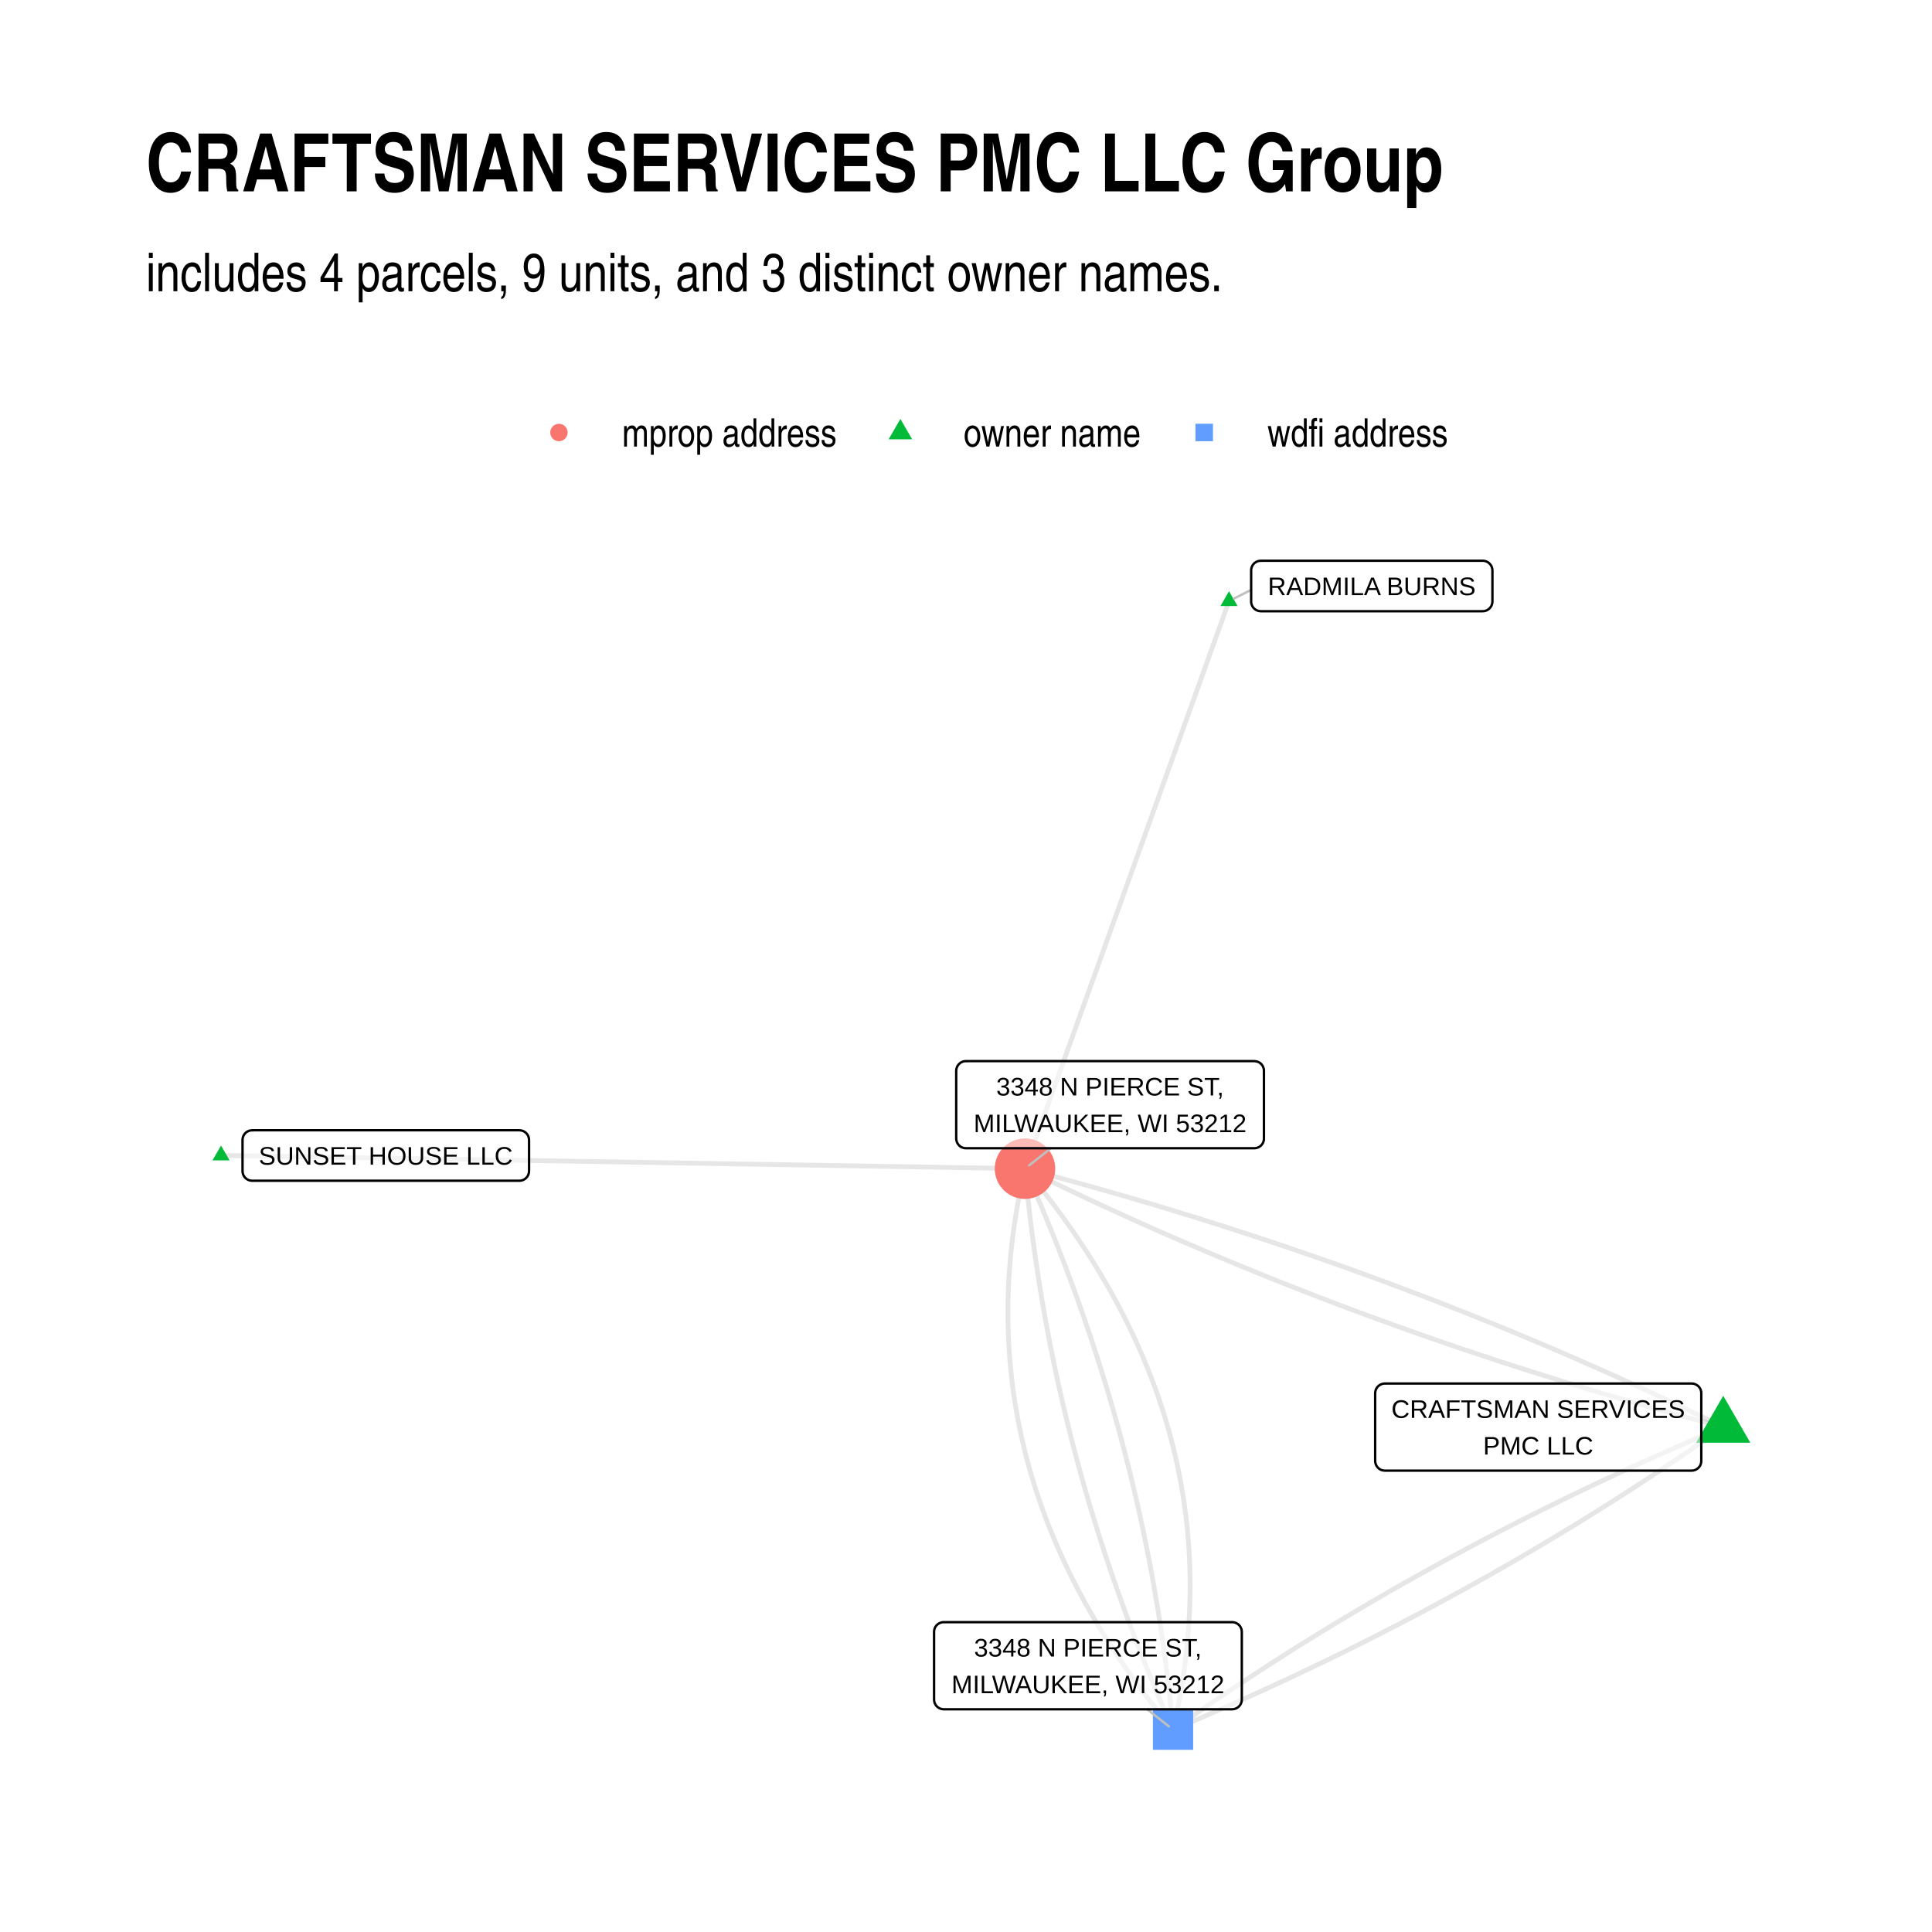
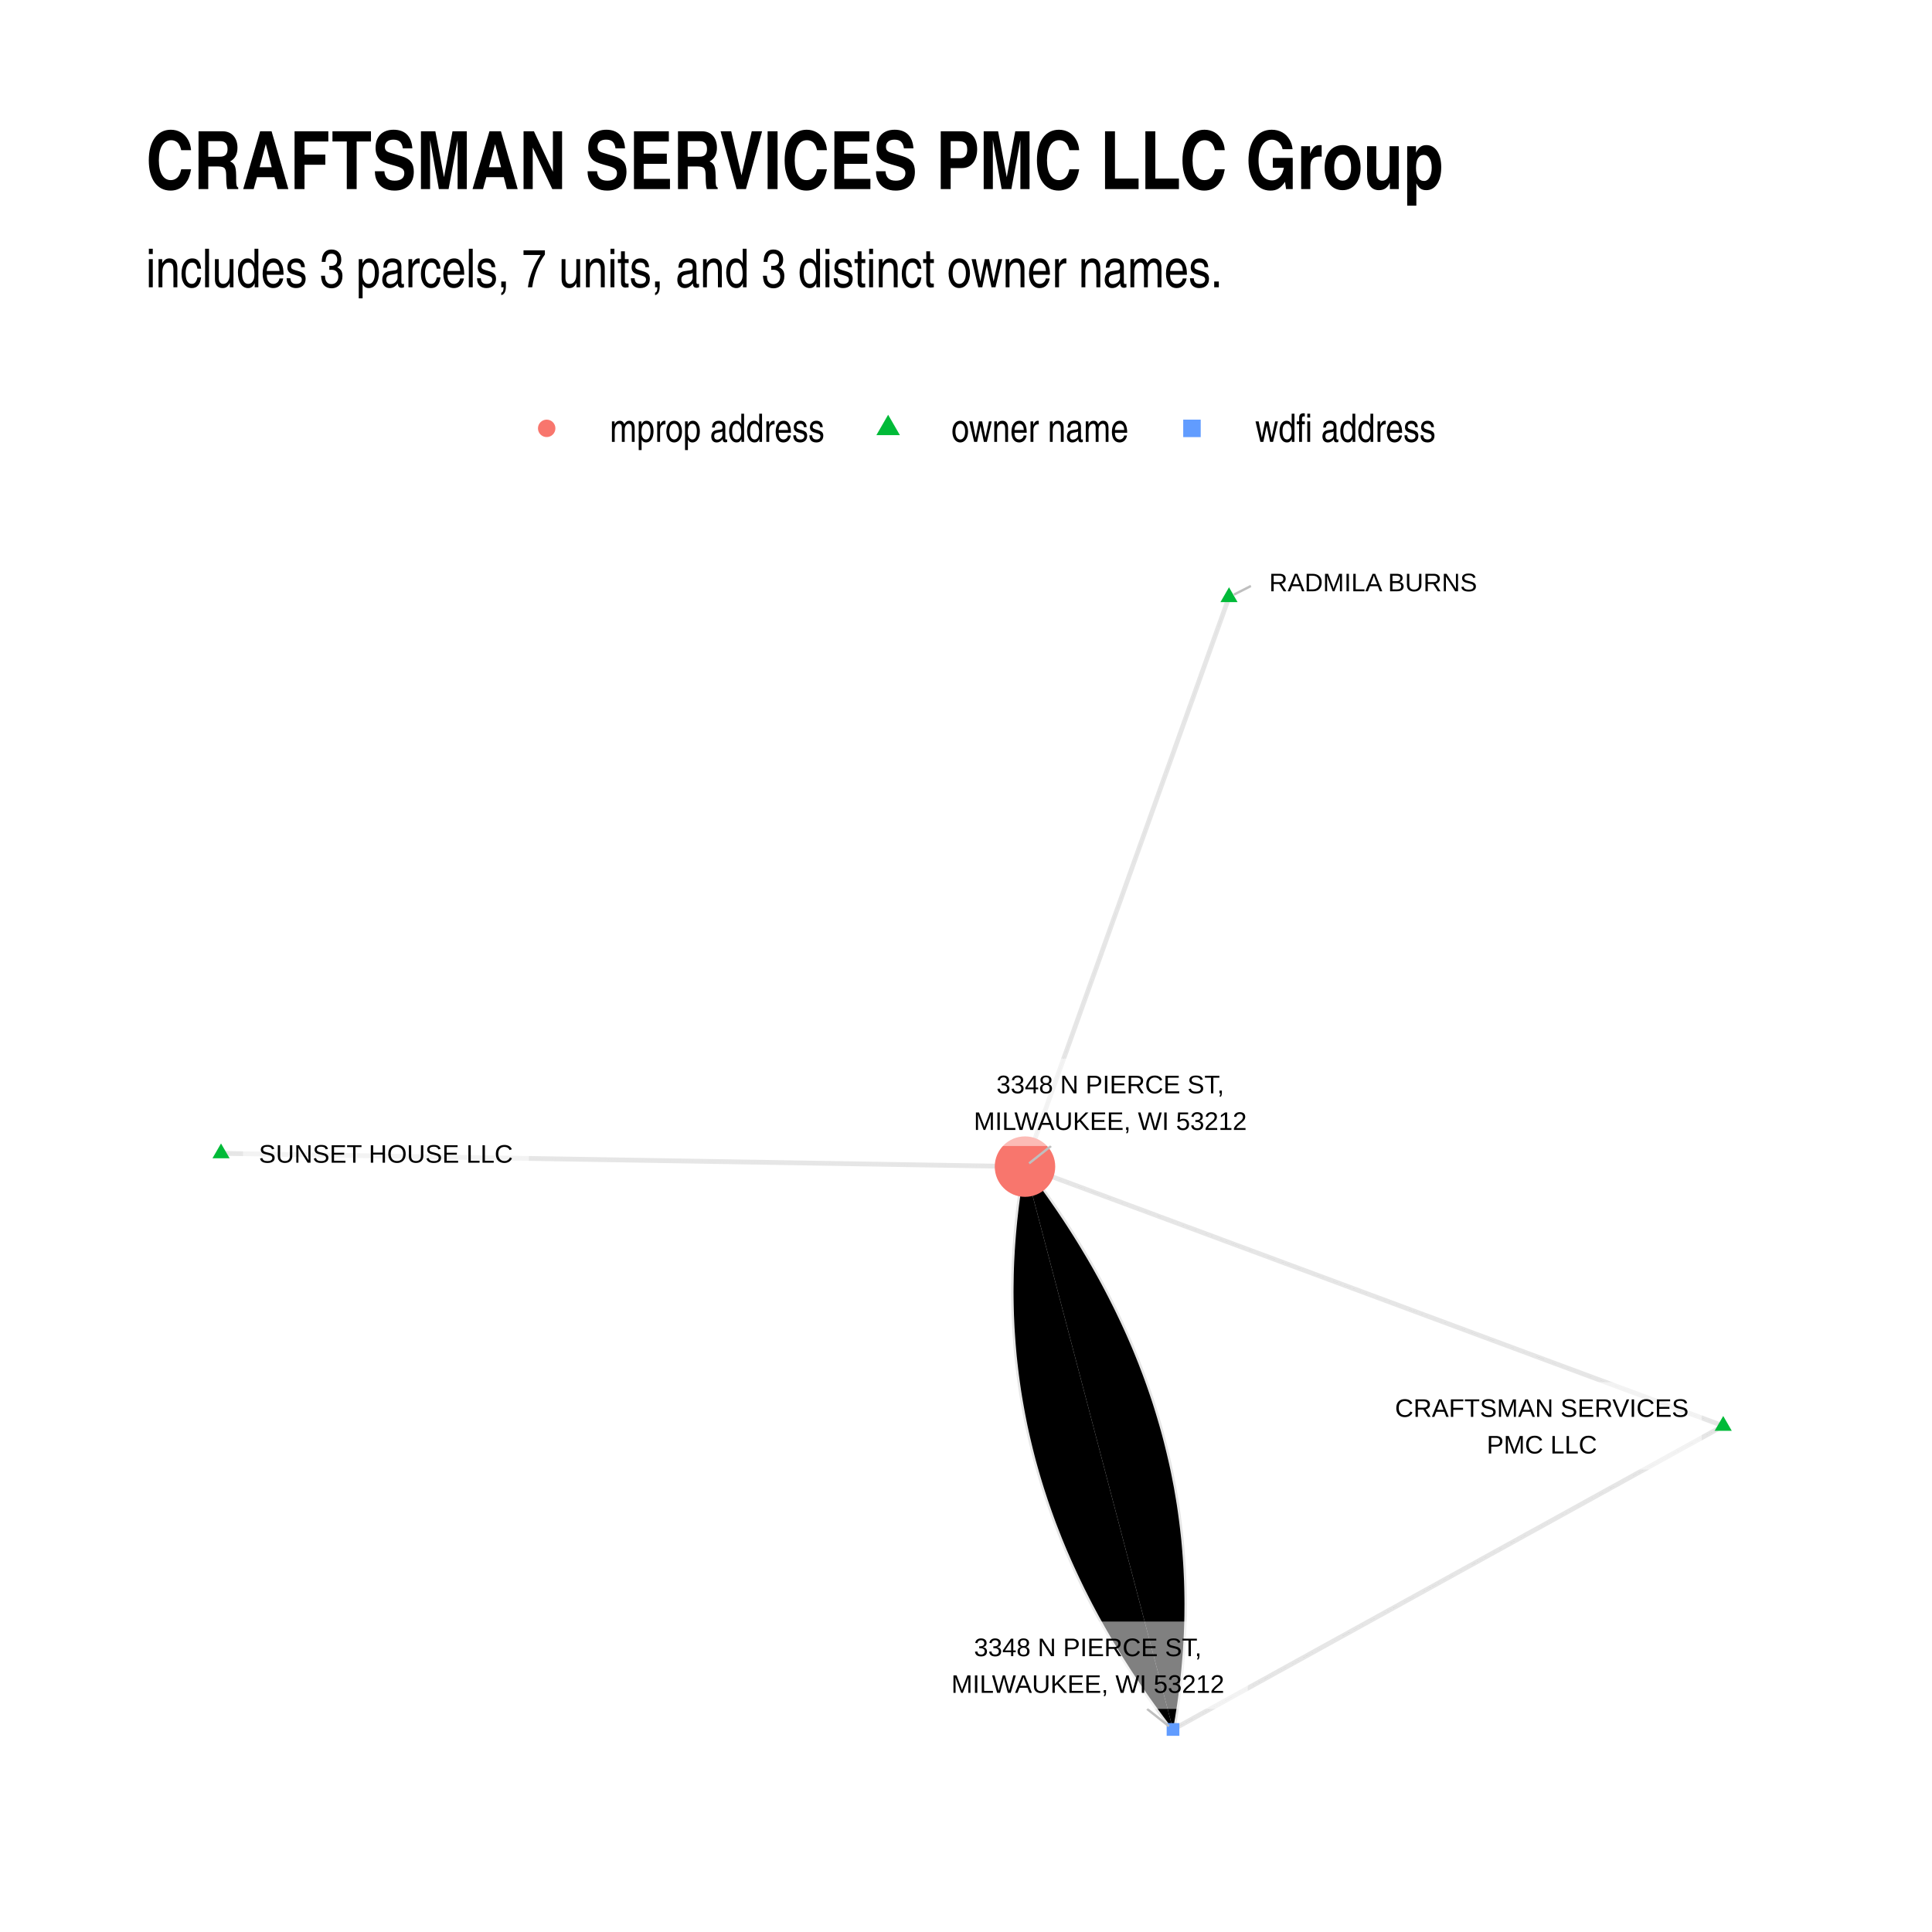
- <svg xmlns="http://www.w3.org/2000/svg" class="svglite" width="432.00pt" height="432.00pt" viewBox="0 0 432.00 432.00">
+ <svg xmlns="http://www.w3.org/2000/svg" width="576" height="576" class="svglite" viewBox="0 0 432 432">
  <defs>
-     <style type="text/css">
-     .svglite line, .svglite polyline, .svglite polygon, .svglite path, .svglite rect, .svglite circle {
-       fill: none;
-       stroke: #000000;
-       stroke-linecap: round;
-       stroke-linejoin: round;
-       stroke-miterlimit: 10.00;
-     }
-     .svglite text {
-       white-space: pre;
-     }
-   </style>
+     <style>.svglite circle,.svglite line,.svglite polygon,.svglite polyline,.svglite rect{fill:none;stroke:#000;stroke-linecap:round;stroke-linejoin:round;stroke-miterlimit:10}.svglite text{white-space:pre}</style>
  </defs>
-   <rect width="100%" height="100%" style="stroke: none; fill: #FFFFFF;" />
+   <rect width="100%" height="100%" style="stroke:none;fill:#fff" />
  <defs>
    <clipPath id="cpMC4wMHw0MzIuMDB8MC4wMHw0MzIuMDA=">
-       <rect x="0.00" y="0.00" width="432.00" height="432.00" />
+       <path d="M0 0h432v432H0z" />
    </clipPath>
  </defs>
  <g clip-path="url(#cpMC4wMHw0MzIuMDB8MC4wMHw0MzIuMDA=)">
-     <rect x="0.00" y="0.00" width="432.00" height="432.00" style="stroke-width: 1.07; stroke: none; fill: #FFFFFF;" />
+     <path d="M0 0h432v432H0z" style="stroke-width:1.07;stroke:none;fill:#fff" />
  </g>
  <defs>
-     <clipPath id="cpMzIuNjN8NDAyLjExfDEyMS43OHwzOTkuMzc=">
-       <rect x="32.63" y="121.78" width="369.48" height="277.59" />
+     <clipPath id="cpMzIuNjN8NDAyLjExfDEyMC44NnwzOTkuMzc=">
+       <path d="M32.63 120.86h369.48v278.51H32.63z" />
    </clipPath>
  </defs>
-   <g clip-path="url(#cpMzIuNjN8NDAyLjExfDEyMS43OHwzOTkuMzc=)">
-     <polyline points="385.32,319.10 383.84,318.37 382.36,317.65 380.88,316.93 379.39,316.21 377.91,315.49 376.42,314.78 374.93,314.07 373.44,313.37 371.94,312.67 370.45,311.97 368.95,311.27 367.45,310.58 365.94,309.88 364.44,309.20 362.93,308.51 361.43,307.83 359.92,307.15 358.40,306.47 356.89,305.80 355.37,305.13 353.85,304.46 352.33,303.79 350.81,303.13 349.29,302.47 347.76,301.82 346.23,301.16 344.70,300.51 343.17,299.87 341.63,299.22 340.10,298.58 338.56,297.94 337.02,297.31 335.47,296.67 333.93,296.04 332.38,295.41 330.83,294.79 329.28,294.17 327.73,293.55 326.18,292.93 324.62,292.32 323.06,291.71 321.50,291.11 319.94,290.50 318.37,289.90 316.80,289.30 315.23,288.71 313.66,288.11 312.09,287.53 310.52,286.94 308.94,286.36 307.36,285.77 305.78,285.20 304.20,284.62 302.61,284.05 301.02,283.48 299.43,282.91 297.84,282.35 296.25,281.79 294.65,281.23 293.06,280.68 291.46,280.13 289.86,279.58 288.25,279.03 286.65,278.49 285.04,277.95 283.43,277.41 281.82,276.88 280.21,276.35 278.59,275.82 276.97,275.29 275.35,274.77 273.73,274.25 272.11,273.73 270.48,273.22 268.86,272.71 267.23,272.20 265.59,271.70 263.96,271.19 262.33,270.69 260.69,270.20 259.05,269.70 257.41,269.21 255.76,268.73 254.12,268.24 252.47,267.76 250.82,267.28 249.17,266.80 247.51,266.33 245.86,265.86 244.20,265.39 242.54,264.93 240.88,264.47 239.21,264.01 237.55,263.55 235.88,263.10 234.21,262.65 232.54,262.20 230.86,261.76 229.19,261.32 " style="stroke-width: 1.07; stroke: #000000; stroke-opacity: 0.10; stroke-linecap: butt;" />
-     <polyline points="385.32,319.10 383.96,319.67 382.60,320.24 381.25,320.82 379.90,321.39 378.55,321.97 377.20,322.56 375.86,323.14 374.52,323.73 373.18,324.32 371.84,324.91 370.50,325.51 369.17,326.10 367.84,326.70 366.51,327.30 365.19,327.90 363.86,328.51 362.54,329.12 361.23,329.73 359.91,330.34 358.60,330.96 357.28,331.57 355.98,332.19 354.67,332.81 353.36,333.44 352.06,334.06 350.76,334.69 349.47,335.32 348.17,335.96 346.88,336.59 345.59,337.23 344.30,337.87 343.02,338.51 341.73,339.16 340.45,339.80 339.17,340.45 337.90,341.10 336.63,341.76 335.35,342.41 334.09,343.07 332.82,343.73 331.56,344.39 330.29,345.06 329.03,345.73 327.78,346.40 326.52,347.07 325.27,347.74 324.02,348.42 322.77,349.10 321.53,349.78 320.29,350.46 319.05,351.15 317.81,351.84 316.57,352.53 315.34,353.22 314.11,353.91 312.88,354.61 311.65,355.31 310.43,356.01 309.21,356.72 307.99,357.42 306.77,358.13 305.56,358.84 304.35,359.55 303.14,360.27 301.93,360.99 300.73,361.71 299.52,362.43 298.32,363.16 297.12,363.88 295.93,364.61 294.74,365.34 293.55,366.08 292.36,366.81 291.17,367.55 289.99,368.29 288.81,369.03 287.63,369.78 286.45,370.53 285.28,371.28 284.11,372.03 282.94,372.78 281.77,373.54 280.60,374.30 279.44,375.06 278.28,375.82 277.13,376.59 275.97,377.36 274.82,378.13 273.67,378.90 272.52,379.68 271.37,380.45 270.23,381.23 269.09,382.02 267.95,382.80 266.81,383.59 265.68,384.37 264.55,385.17 263.42,385.96 262.29,386.75 " style="stroke-width: 1.07; stroke: #000000; stroke-opacity: 0.10; stroke-linecap: butt;" />
-     <polyline points="274.81,134.40 274.35,135.68 273.89,136.97 273.43,138.25 272.97,139.53 272.51,140.81 272.04,142.09 271.58,143.38 271.12,144.66 270.66,145.94 270.20,147.22 269.74,148.50 269.28,149.79 268.82,151.07 268.36,152.35 267.90,153.63 267.44,154.91 266.98,156.20 266.52,157.48 266.05,158.76 265.59,160.04 265.13,161.32 264.67,162.61 264.21,163.89 263.75,165.17 263.29,166.45 262.83,167.73 262.37,169.02 261.91,170.30 261.45,171.58 260.99,172.86 260.52,174.14 260.06,175.43 259.60,176.71 259.14,177.99 258.68,179.27 258.22,180.55 257.76,181.84 257.30,183.12 256.84,184.40 256.38,185.68 255.92,186.96 255.46,188.25 254.99,189.53 254.53,190.81 254.07,192.09 253.61,193.37 253.15,194.66 252.69,195.94 252.23,197.22 251.77,198.50 251.31,199.78 250.85,201.07 250.39,202.35 249.93,203.63 249.46,204.91 249.00,206.19 248.54,207.48 248.08,208.76 247.62,210.04 247.16,211.32 246.70,212.60 246.24,213.89 245.78,215.17 245.32,216.45 244.86,217.73 244.40,219.01 243.93,220.29 243.47,221.58 243.01,222.86 242.55,224.14 242.09,225.42 241.63,226.70 241.17,227.99 240.71,229.27 240.25,230.55 239.79,231.83 239.33,233.11 238.87,234.40 238.41,235.68 237.94,236.96 237.48,238.24 237.02,239.52 236.56,240.81 236.10,242.09 235.64,243.37 235.18,244.65 234.72,245.93 234.26,247.22 233.80,248.50 233.34,249.78 232.88,251.06 232.41,252.34 231.95,253.63 231.49,254.91 231.03,256.19 230.57,257.47 230.11,258.75 229.65,260.04 229.19,261.32 " style="stroke-width: 1.07; stroke: #000000; stroke-opacity: 0.10; stroke-linecap: butt;" />
-     <polyline points="49.42,258.36 51.24,258.39 53.05,258.42 54.87,258.45 56.69,258.48 58.50,258.51 60.32,258.54 62.13,258.57 63.95,258.60 65.76,258.63 67.58,258.66 69.40,258.69 71.21,258.72 73.03,258.75 74.84,258.78 76.66,258.81 78.48,258.84 80.29,258.87 82.11,258.89 83.92,258.92 85.74,258.95 87.55,258.98 89.37,259.01 91.19,259.04 93.00,259.07 94.82,259.10 96.63,259.13 98.45,259.16 100.27,259.19 102.08,259.22 103.90,259.25 105.71,259.28 107.53,259.31 109.34,259.34 111.16,259.37 112.98,259.40 114.79,259.43 116.61,259.46 118.42,259.49 120.24,259.52 122.06,259.55 123.87,259.58 125.69,259.61 127.50,259.64 129.32,259.67 131.13,259.70 132.95,259.73 134.77,259.76 136.58,259.79 138.40,259.82 140.21,259.85 142.03,259.88 143.85,259.91 145.66,259.94 147.48,259.97 149.29,260.00 151.11,260.03 152.92,260.06 154.74,260.09 156.56,260.12 158.37,260.15 160.19,260.18 162.00,260.21 163.82,260.24 165.63,260.27 167.45,260.30 169.27,260.33 171.08,260.36 172.90,260.39 174.71,260.42 176.53,260.45 178.35,260.48 180.16,260.51 181.98,260.54 183.79,260.57 185.61,260.60 187.42,260.63 189.24,260.66 191.06,260.69 192.87,260.72 194.69,260.75 196.50,260.78 198.32,260.81 200.14,260.84 201.95,260.87 203.77,260.90 205.58,260.93 207.40,260.96 209.21,260.99 211.03,261.02 212.85,261.05 214.66,261.08 216.48,261.11 218.29,261.14 220.11,261.17 221.93,261.20 223.74,261.23 225.56,261.26 227.37,261.29 229.19,261.32 " style="stroke-width: 1.07; stroke: #000000; stroke-opacity: 0.10; stroke-linecap: butt;" />
-     <polyline points="385.32,319.10 383.64,318.65 381.97,318.21 380.30,317.76 378.63,317.31 376.96,316.86 375.29,316.40 373.63,315.95 371.97,315.48 370.31,315.02 368.65,314.55 366.99,314.08 365.34,313.61 363.69,313.13 362.04,312.65 360.39,312.17 358.74,311.69 357.10,311.20 355.46,310.71 353.82,310.22 352.18,309.72 350.55,309.22 348.91,308.72 347.28,308.21 345.65,307.70 344.02,307.19 342.40,306.68 340.77,306.16 339.15,305.64 337.53,305.12 335.92,304.60 334.30,304.07 332.69,303.54 331.08,303.00 329.47,302.46 327.86,301.92 326.25,301.38 324.65,300.84 323.05,300.29 321.45,299.74 319.85,299.18 318.26,298.62 316.66,298.06 315.07,297.50 313.48,296.93 311.90,296.36 310.31,295.79 308.73,295.22 307.15,294.64 305.57,294.06 303.99,293.48 302.42,292.89 300.84,292.30 299.27,291.71 297.70,291.11 296.14,290.51 294.57,289.91 293.01,289.31 291.45,288.70 289.89,288.09 288.33,287.48 286.78,286.86 285.22,286.25 283.67,285.62 282.12,285.00 280.58,284.37 279.03,283.74 277.49,283.11 275.95,282.47 274.41,281.83 272.87,281.19 271.34,280.55 269.81,279.90 268.28,279.25 266.75,278.60 265.22,277.94 263.70,277.28 262.17,276.62 260.65,275.95 259.13,275.29 257.62,274.62 256.10,273.94 254.59,273.27 253.08,272.59 251.57,271.90 250.07,271.22 248.56,270.53 247.06,269.84 245.56,269.14 244.06,268.45 242.56,267.75 241.07,267.05 239.58,266.34 238.09,265.63 236.60,264.92 235.11,264.21 233.63,263.49 232.15,262.77 230.67,262.04 229.19,261.32 " style="stroke-width: 1.07; stroke: #000000; stroke-opacity: 0.10; stroke-linecap: butt;" />
-     <polyline points="385.32,319.10 384.19,319.89 383.06,320.68 381.93,321.48 380.80,322.26 379.66,323.05 378.52,323.84 377.38,324.62 376.24,325.40 375.09,326.17 373.94,326.95 372.79,327.72 371.64,328.49 370.48,329.26 369.33,330.03 368.17,330.79 367.00,331.55 365.84,332.31 364.67,333.07 363.50,333.82 362.33,334.57 361.16,335.32 359.98,336.07 358.80,336.82 357.62,337.56 356.44,338.30 355.25,339.04 354.06,339.77 352.87,340.51 351.68,341.24 350.48,341.97 349.29,342.70 348.09,343.42 346.88,344.14 345.68,344.86 344.47,345.58 343.26,346.30 342.05,347.01 340.84,347.72 339.62,348.43 338.40,349.13 337.18,349.84 335.96,350.54 334.73,351.24 333.50,351.94 332.27,352.63 331.04,353.32 329.80,354.01 328.56,354.70 327.32,355.39 326.08,356.07 324.84,356.75 323.59,357.43 322.34,358.11 321.09,358.78 319.83,359.45 318.58,360.12 317.32,360.79 316.05,361.46 314.79,362.12 313.52,362.78 312.26,363.44 310.98,364.09 309.71,364.75 308.43,365.40 307.16,366.05 305.88,366.70 304.59,367.34 303.31,367.98 302.02,368.62 300.73,369.26 299.44,369.89 298.14,370.53 296.85,371.16 295.55,371.79 294.25,372.41 292.94,373.04 291.63,373.66 290.33,374.28 289.01,374.90 287.70,375.51 286.38,376.12 285.07,376.73 283.75,377.34 282.42,377.95 281.10,378.55 279.77,379.15 278.44,379.75 277.11,380.35 275.77,380.94 274.43,381.53 273.09,382.12 271.75,382.71 270.41,383.29 269.06,383.88 267.71,384.46 266.36,385.03 265.01,385.61 263.65,386.18 262.29,386.75 " style="stroke-width: 1.07; stroke: #000000; stroke-opacity: 0.10; stroke-linecap: butt;" />
-     <polyline points="262.29,386.75 262.60,385.40 262.90,384.04 263.18,382.69 263.45,381.34 263.71,379.99 263.96,378.64 264.19,377.29 264.41,375.95 264.61,374.60 264.80,373.26 264.98,371.92 265.15,370.59 265.30,369.25 265.44,367.92 265.56,366.58 265.68,365.25 265.78,363.93 265.86,362.60 265.94,361.28 266.00,359.95 266.04,358.63 266.08,357.31 266.10,356.00 266.11,354.68 266.10,353.37 266.08,352.06 266.05,350.75 266.01,349.44 265.95,348.13 265.88,346.83 265.79,345.53 265.69,344.23 265.58,342.93 265.46,341.63 265.32,340.34 265.17,339.05 265.01,337.75 264.83,336.47 264.64,335.18 264.44,333.89 264.22,332.61 263.99,331.33 263.75,330.05 263.50,328.77 263.23,327.49 262.95,326.22 262.65,324.95 262.34,323.67 262.02,322.41 261.69,321.14 261.34,319.87 260.98,318.61 260.61,317.35 260.22,316.09 259.82,314.83 259.40,313.58 258.98,312.32 258.54,311.07 258.09,309.82 257.62,308.57 257.14,307.32 256.65,306.08 256.14,304.84 255.62,303.59 255.09,302.36 254.55,301.12 253.99,299.88 253.42,298.65 252.83,297.42 252.24,296.19 251.63,294.96 251.00,293.73 250.37,292.51 249.72,291.28 249.05,290.06 248.38,288.84 247.69,287.63 246.98,286.41 246.27,285.20 245.54,283.99 244.80,282.78 244.04,281.57 243.27,280.36 242.49,279.16 241.70,277.96 240.89,276.76 240.07,275.56 239.23,274.36 238.39,273.17 237.53,271.97 236.65,270.78 235.77,269.59 234.87,268.40 233.95,267.22 233.03,266.04 232.09,264.85 231.13,263.67 230.17,262.49 229.19,261.32 " style="stroke-width: 1.07; stroke: #000000; stroke-opacity: 0.10; stroke-linecap: butt;" />
-     <polyline points="262.29,386.75 262.17,385.46 262.05,384.16 261.92,382.86 261.79,381.57 261.65,380.27 261.51,378.98 261.36,377.69 261.21,376.39 261.06,375.10 260.90,373.81 260.74,372.52 260.57,371.23 260.40,369.94 260.22,368.65 260.04,367.36 259.85,366.07 259.66,364.79 259.47,363.50 259.27,362.21 259.07,360.93 258.86,359.64 258.65,358.36 258.43,357.07 258.21,355.79 257.99,354.51 257.76,353.23 257.53,351.95 257.29,350.67 257.05,349.39 256.80,348.11 256.55,346.83 256.29,345.55 256.03,344.27 255.77,342.99 255.50,341.72 255.23,340.44 254.95,339.17 254.67,337.89 254.38,336.62 254.09,335.35 253.80,334.07 253.50,332.80 253.19,331.53 252.89,330.26 252.57,328.99 252.26,327.72 251.93,326.45 251.61,325.18 251.28,323.92 250.94,322.65 250.61,321.38 250.26,320.12 249.92,318.85 249.56,317.59 249.21,316.32 248.85,315.06 248.48,313.80 248.11,312.53 247.74,311.27 247.36,310.01 246.98,308.75 246.59,307.49 246.20,306.23 245.80,304.97 245.40,303.72 245.00,302.46 244.59,301.20 244.18,299.95 243.76,298.69 243.34,297.44 242.91,296.18 242.48,294.93 242.04,293.68 241.60,292.42 241.16,291.17 240.71,289.92 240.26,288.67 239.80,287.42 239.34,286.17 238.87,284.92 238.40,283.68 237.93,282.43 237.45,281.18 236.97,279.94 236.48,278.69 235.99,277.45 235.49,276.20 234.99,274.96 234.48,273.71 233.97,272.47 233.46,271.23 232.94,269.99 232.42,268.75 231.89,267.51 231.36,266.27 230.82,265.03 230.28,263.79 229.74,262.56 229.19,261.32 " style="stroke-width: 1.07; stroke: #000000; stroke-opacity: 0.10; stroke-linecap: butt;" />
-     <polyline points="262.29,386.75 261.74,385.52 261.20,384.28 260.66,383.04 260.12,381.80 259.59,380.56 259.06,379.32 258.54,378.08 258.02,376.84 257.51,375.60 257.00,374.36 256.49,373.12 255.99,371.87 255.49,370.63 255.00,369.38 254.51,368.14 254.03,366.89 253.55,365.64 253.08,364.40 252.61,363.15 252.14,361.90 251.68,360.65 251.22,359.40 250.77,358.15 250.32,356.90 249.88,355.65 249.44,354.40 249.00,353.14 248.57,351.89 248.14,350.64 247.72,349.38 247.31,348.13 246.89,346.87 246.48,345.61 246.08,344.36 245.68,343.10 245.28,341.84 244.89,340.58 244.50,339.32 244.12,338.06 243.74,336.80 243.37,335.54 243.00,334.28 242.63,333.01 242.27,331.75 241.92,330.49 241.57,329.22 241.22,327.96 240.88,326.69 240.54,325.42 240.20,324.16 239.87,322.89 239.55,321.62 239.23,320.35 238.91,319.08 238.60,317.81 238.29,316.54 237.98,315.27 237.68,314.00 237.39,312.73 237.10,311.45 236.81,310.18 236.53,308.91 236.25,307.63 235.98,306.35 235.71,305.08 235.45,303.80 235.19,302.52 234.93,301.25 234.68,299.97 234.44,298.69 234.19,297.41 233.96,296.13 233.72,294.85 233.49,293.56 233.27,292.28 233.05,291.00 232.83,289.72 232.62,288.43 232.41,287.15 232.21,285.86 232.01,284.57 231.82,283.29 231.63,282.00 231.44,280.71 231.26,279.42 231.08,278.13 230.91,276.84 230.74,275.55 230.58,274.26 230.42,272.97 230.27,271.68 230.12,270.39 229.97,269.09 229.83,267.80 229.69,266.50 229.56,265.21 229.43,263.91 229.31,262.62 229.19,261.32 " style="stroke-width: 1.07; stroke: #000000; stroke-opacity: 0.10; stroke-linecap: butt;" />
-     <polyline points="262.29,386.75 261.31,385.58 260.35,384.40 259.40,383.22 258.46,382.04 257.53,380.85 256.62,379.67 255.72,378.48 254.83,377.29 253.96,376.10 253.09,374.91 252.25,373.71 251.41,372.52 250.59,371.32 249.78,370.12 248.99,368.91 248.21,367.71 247.44,366.50 246.68,365.30 245.94,364.09 245.21,362.87 244.50,361.66 243.79,360.45 243.10,359.23 242.43,358.01 241.77,356.79 241.12,355.57 240.48,354.34 239.85,353.12 239.24,351.89 238.65,350.66 238.06,349.42 237.49,348.19 236.93,346.96 236.39,345.72 235.86,344.48 235.34,343.24 234.83,341.99 234.34,340.75 233.86,339.50 233.40,338.25 232.94,337.00 232.50,335.75 232.08,334.50 231.66,333.24 231.26,331.98 230.88,330.72 230.50,329.46 230.14,328.20 229.79,326.93 229.46,325.67 229.14,324.40 228.83,323.13 228.54,321.86 228.25,320.58 227.98,319.30 227.73,318.03 227.49,316.75 227.26,315.46 227.04,314.18 226.84,312.90 226.65,311.61 226.47,310.32 226.31,309.03 226.16,307.73 226.02,306.44 225.90,305.14 225.79,303.85 225.69,302.54 225.61,301.24 225.53,299.94 225.48,298.63 225.43,297.33 225.40,296.02 225.38,294.70 225.38,293.39 225.38,292.08 225.40,290.76 225.44,289.44 225.48,288.12 225.54,286.80 225.62,285.47 225.70,284.15 225.80,282.82 225.92,281.49 226.04,280.16 226.18,278.82 226.33,277.49 226.50,276.15 226.68,274.81 226.87,273.47 227.08,272.13 227.29,270.78 227.52,269.44 227.77,268.09 228.03,266.74 228.30,265.39 228.58,264.03 228.88,262.68 229.19,261.32 " style="stroke-width: 1.07; stroke: #000000; stroke-opacity: 0.10; stroke-linecap: butt;" />
-     <polygon points="385.32,312.10 391.38,322.60 379.25,322.60 " style="stroke-width: 0.71; stroke: none; fill: #00BA38;" />
-     <polygon points="274.81,132.19 276.72,135.51 272.90,135.51 " style="stroke-width: 0.71; stroke: none; fill: #00BA38;" />
-     <polygon points="49.42,256.15 51.34,259.46 47.51,259.46 " style="stroke-width: 0.71; stroke: none; fill: #00BA38;" />
-     <polygon points="257.79,391.26 266.79,391.26 266.79,382.25 257.79,382.25 " style="stroke-width: 0.71; stroke: none; fill: #619CFF;" />
-     <circle cx="229.19" cy="261.32" r="6.76" style="stroke-width: 0.71; stroke: none; fill: #F8766D;" />
-     <line x1="279.76" y1="131.90" x2="275.92" y2="133.84" style="stroke-width: 0.53; stroke: #BFBFBF;" />
-     <line x1="256.51" y1="382.20" x2="261.37" y2="386.03" style="stroke-width: 0.53; stroke: #BFBFBF;" />
-     <line x1="234.98" y1="256.75" x2="230.11" y2="260.59" style="stroke-width: 0.53; stroke: #BFBFBF;" />
-     <polygon points="309.65,328.84 378.25,328.84 378.17,328.83 378.52,328.82 378.86,328.75 379.18,328.63 379.48,328.45 379.75,328.23 379.98,327.97 380.17,327.68 380.30,327.36 380.39,327.02 380.41,326.68 380.41,326.68 380.41,311.52 380.41,311.52 380.39,311.17 380.30,310.83 380.17,310.51 379.98,310.22 379.75,309.96 379.48,309.74 379.18,309.57 378.86,309.44 378.52,309.37 378.25,309.36 309.65,309.36 309.91,309.37 309.57,309.36 309.22,309.40 308.89,309.50 308.57,309.65 308.29,309.85 308.04,310.09 307.83,310.36 307.67,310.67 307.56,311.00 307.50,311.34 307.49,311.52 307.49,326.68 307.50,326.50 307.50,326.85 307.56,327.19 307.67,327.52 307.83,327.83 308.04,328.11 308.29,328.35 308.57,328.55 308.89,328.70 309.22,328.79 309.57,328.83 " style="stroke-width: 0.53; fill: #FFFFFF; fill-opacity: 0.50;" />
-     <text x="343.95" y="317.04" text-anchor="middle" style="font-size: 5.69px; font-family: &quot;Arial&quot;;" textLength="65.72px" lengthAdjust="spacingAndGlyphs">CRAFTSMAN SERVICES</text>
-     <text x="343.95" y="325.24" text-anchor="middle" style="font-size: 5.69px; font-family: &quot;Arial&quot;;" textLength="24.64px" lengthAdjust="spacingAndGlyphs">PMC LLC</text>
-     <polygon points="281.92,136.67 331.55,136.67 331.46,136.66 331.81,136.65 332.15,136.58 332.47,136.46 332.77,136.28 333.04,136.06 333.27,135.80 333.46,135.51 333.59,135.19 333.68,134.85 333.71,134.51 333.71,134.51 333.71,127.54 333.71,127.54 333.68,127.20 333.59,126.86 333.46,126.54 333.27,126.25 333.04,125.99 332.77,125.77 332.47,125.59 332.15,125.47 331.81,125.40 331.55,125.38 281.92,125.38 282.18,125.40 281.83,125.39 281.48,125.43 281.15,125.52 280.84,125.67 280.55,125.87 280.30,126.11 280.09,126.39 279.93,126.70 279.82,127.03 279.76,127.37 279.76,127.54 279.76,134.51 279.76,134.33 279.76,134.68 279.82,135.02 279.93,135.35 280.09,135.66 280.30,135.94 280.55,136.18 280.84,136.38 281.15,136.53 281.48,136.62 281.83,136.66 " style="stroke-width: 0.53; fill: #FFFFFF; fill-opacity: 0.50;" />
-     <text x="306.73" y="133.07" text-anchor="middle" style="font-size: 5.69px; font-family: &quot;Arial&quot;;" textLength="46.75px" lengthAdjust="spacingAndGlyphs">RADMILA BURNS</text>
-     <polygon points="56.39,264.02 116.14,264.02 116.05,264.02 116.40,264.00 116.74,263.93 117.06,263.81 117.36,263.63 117.63,263.41 117.86,263.15 118.05,262.86 118.18,262.54 118.27,262.20 118.30,261.86 118.30,261.86 118.30,254.89 118.30,254.89 118.27,254.55 118.18,254.21 118.05,253.89 117.86,253.60 117.63,253.34 117.36,253.12 117.06,252.94 116.74,252.82 116.40,252.75 116.14,252.73 56.39,252.73 56.65,252.75 56.30,252.74 55.96,252.78 55.62,252.87 55.31,253.02 55.02,253.22 54.77,253.46 54.56,253.74 54.40,254.05 54.29,254.38 54.24,254.72 54.23,254.89 54.23,261.86 54.24,261.68 54.24,262.03 54.29,262.37 54.40,262.70 54.56,263.01 54.77,263.29 55.02,263.53 55.31,263.73 55.62,263.88 55.96,263.97 56.30,264.02 " style="stroke-width: 0.53; fill: #FFFFFF; fill-opacity: 0.50;" />
-     <text x="86.26" y="260.42" text-anchor="middle" style="font-size: 5.69px; font-family: &quot;Arial&quot;;" textLength="56.87px" lengthAdjust="spacingAndGlyphs">SUNSET HOUSE LLC</text>
-     <polygon points="211.02,382.20 275.51,382.20 275.42,382.19 275.77,382.18 276.11,382.11 276.43,381.99 276.74,381.81 277.00,381.59 277.24,381.33 277.42,381.04 277.56,380.72 277.64,380.38 277.67,380.04 277.67,380.04 277.67,364.88 277.67,364.88 277.64,364.53 277.56,364.19 277.42,363.87 277.24,363.58 277.00,363.32 276.74,363.10 276.43,362.93 276.11,362.80 275.77,362.73 275.51,362.72 211.02,362.72 211.28,362.73 210.93,362.72 210.59,362.76 210.25,362.86 209.94,363.01 209.65,363.21 209.40,363.45 209.19,363.72 209.03,364.03 208.92,364.36 208.87,364.70 208.86,364.88 208.86,380.04 208.87,379.86 208.87,380.21 208.92,380.55 209.03,380.88 209.19,381.19 209.40,381.47 209.65,381.71 209.94,381.91 210.25,382.05 210.59,382.15 210.93,382.19 " style="stroke-width: 0.53; fill: #FFFFFF; fill-opacity: 0.50;" />
-     <text x="243.26" y="370.40" text-anchor="middle" style="font-size: 5.69px; font-family: &quot;Arial&quot;;" textLength="51.49px" lengthAdjust="spacingAndGlyphs">3348 N PIERCE ST,</text>
-     <text x="243.26" y="378.60" text-anchor="middle" style="font-size: 5.69px; font-family: &quot;Arial&quot;;" textLength="61.61px" lengthAdjust="spacingAndGlyphs">MILWAUKEE, WI 53212</text>
-     <polygon points="215.97,256.75 280.46,256.75 280.38,256.75 280.73,256.73 281.07,256.66 281.39,256.54 281.69,256.37 281.96,256.15 282.19,255.89 282.38,255.59 282.51,255.27 282.60,254.93 282.62,254.59 282.62,254.59 282.62,239.43 282.62,239.43 282.60,239.08 282.51,238.75 282.38,238.43 282.19,238.13 281.96,237.87 281.69,237.65 281.39,237.48 281.07,237.36 280.73,237.29 280.46,237.27 215.97,237.27 216.23,237.29 215.89,237.27 215.54,237.31 215.21,237.41 214.89,237.56 214.61,237.76 214.36,238.00 214.15,238.28 213.99,238.58 213.88,238.91 213.82,239.26 213.81,239.43 213.81,254.59 213.82,254.41 213.82,254.76 213.88,255.10 213.99,255.43 214.15,255.74 214.36,256.02 214.61,256.26 214.89,256.46 215.21,256.61 215.54,256.70 215.89,256.75 " style="stroke-width: 0.53; fill: #FFFFFF; fill-opacity: 0.50;" />
-     <text x="248.22" y="244.95" text-anchor="middle" style="font-size: 5.69px; font-family: &quot;Arial&quot;;" textLength="51.49px" lengthAdjust="spacingAndGlyphs">3348 N PIERCE ST,</text>
-     <text x="248.22" y="253.15" text-anchor="middle" style="font-size: 5.69px; font-family: &quot;Arial&quot;;" textLength="61.61px" lengthAdjust="spacingAndGlyphs">MILWAUKEE, WI 53212</text>
+   <g clip-path="url(#cpMzIuNjN8NDAyLjExfDEyMC44NnwzOTkuMzc=)">
+     <path d="m385.32 318.83-1.58-.59-1.58-.58-1.57-.59-1.58-.58-1.58-.59-1.58-.58-1.57-.59-1.58-.59-1.58-.58-1.57-.59-1.58-.58-1.58-.59-1.57-.58-1.58-.59-1.58-.58-1.58-.59-1.57-.59-1.58-.58-1.58-.59-1.57-.58-1.58-.59-1.58-.58-1.57-.59-1.58-.58-1.58-.59-1.58-.58-1.57-.59-1.58-.59-1.58-.58-1.57-.59-1.58-.58-1.58-.59-1.58-.58-1.57-.59-1.58-.58-1.58-.59-1.57-.59-1.58-.58-1.58-.59-1.57-.58-1.58-.59-1.58-.58-1.58-.59-1.57-.58-1.58-.59-1.58-.59-1.57-.58-1.58-.59-1.58-.58-1.58-.59-1.57-.58-1.58-.59-1.58-.58-1.57-.59-1.58-.59-1.58-.58-1.57-.59-1.58-.58-1.58-.59-1.58-.58-1.57-.59-1.58-.58-1.58-.59-1.57-.59-1.58-.58-1.58-.59-1.58-.58-1.57-.59-1.58-.58-1.58-.59-1.57-.58-1.58-.59-1.58-.59-1.57-.58-1.58-.59-1.58-.58-1.58-.59-1.57-.58-1.58-.59-1.58-.58-1.57-.59-1.58-.59-1.58-.58-1.58-.59-1.57-.58-1.58-.59-1.58-.58-1.57-.59-1.58-.58-1.58-.59-1.57-.59-1.58-.58-1.58-.59-1.58-.58-1.57-.59-1.58-.58-1.58-.59-1.57-.58-1.58-.59M385.32 318.83l-1.25.68-1.24.69-1.24.69-1.24.68-1.25.69-1.24.68-1.24.69-1.24.68-1.25.69-1.24.69-1.24.68-1.24.69-1.25.68-1.24.69-1.24.68-1.25.69-1.24.69-1.24.68-1.24.69-1.25.68-1.24.69-1.24.68-1.24.69-1.25.69-1.24.68-1.24.69-1.24.68-1.25.69-1.24.68-1.24.69-1.25.69-1.24.68-1.24.69-1.24.68-1.25.69-1.24.68-1.24.69-1.24.69-1.25.68-1.24.69-1.24.68-1.25.69-1.24.68-1.24.69-1.24.69-1.25.68-1.24.69-1.24.68-1.24.69-1.25.68-1.24.69-1.24.69-1.24.68-1.25.69-1.24.68-1.24.69-1.25.68-1.24.69-1.24.69-1.24.68-1.25.69-1.24.68-1.24.69-1.24.68-1.25.69-1.24.68-1.24.69-1.24.69-1.25.68-1.24.69-1.24.68-1.25.69-1.24.68-1.24.69-1.24.69-1.25.68-1.24.69-1.24.68-1.24.69-1.25.68-1.24.69-1.24.69-1.24.68-1.25.69-1.24.68-1.24.69-1.25.68-1.24.69-1.24.69-1.24.68-1.25.69-1.24.68-1.24.69-1.24.68-1.25.69-1.24.69-1.24.68-1.24.69-1.25.68M274.81 133.52l-.46 1.29-.46 1.28-.46 1.29-.46 1.29-.46 1.28-.47 1.29-.46 1.29-.46 1.28-.46 1.29-.46 1.28-.46 1.29-.46 1.29-.46 1.28-.46 1.29-.46 1.29-.46 1.28-.46 1.29-.46 1.28-.47 1.29-.46 1.29-.46 1.28-.46 1.29-.46 1.29-.46 1.28-.46 1.29-.46 1.28-.46 1.29-.46 1.29-.46 1.28-.46 1.29-.47 1.29-.46 1.28-.46 1.29-.46 1.28-.46 1.29-.46 1.29-.46 1.28-.46 1.29-.46 1.29-.46 1.28-.46 1.29-.46 1.28-.47 1.29-.46 1.29-.46 1.28-.46 1.29-.46 1.29-.46 1.28-.46 1.29-.46 1.28-.46 1.29-.46 1.29-.46 1.28-.46 1.29-.47 1.29-.46 1.28-.46 1.29-.46 1.28-.46 1.29-.46 1.29-.46 1.28-.46 1.29-.46 1.29-.46 1.28-.46 1.29-.46 1.28-.47 1.29-.46 1.29-.46 1.28-.46 1.29-.46 1.29-.46 1.28-.46 1.29-.46 1.28-.46 1.29-.46 1.29-.46 1.28-.46 1.29-.46 1.29-.47 1.28-.46 1.29-.46 1.28-.46 1.29-.46 1.29-.46 1.28-.46 1.29-.46 1.29-.46 1.28-.46 1.29-.46 1.28-.46 1.29-.47 1.29-.46 1.28-.46 1.29-.46 1.29-.46 1.28-.46 1.29-.46 1.28-.46 1.29M49.42 257.89l1.82.03 1.81.03 1.82.03 1.82.03 1.81.03 1.82.03 1.81.03 1.82.03 1.81.03 1.82.03 1.82.03 1.81.03 1.82.03 1.81.03 1.82.03 1.82.03 1.81.03 1.82.03 1.81.03 1.82.03 1.81.03 1.82.03 1.82.03 1.81.03 1.82.03 1.81.03 1.82.03 1.82.03 1.81.03 1.82.03 1.81.03 1.82.03 1.81.03 1.82.03 1.82.03 1.81.03 1.82.03 1.81.03 1.82.03 1.82.03 1.81.03 1.82.03 1.81.03 1.82.03 1.81.03 1.82.03 1.82.03 1.81.03 1.82.03 1.81.03 1.82.03 1.82.03 1.81.03 1.82.03 1.81.03 1.82.03 1.81.03 1.82.03 1.82.03 1.81.03 1.82.03 1.81.03 1.82.03 1.81.03 1.82.03 1.82.03 1.81.03 1.82.03 1.81.03 1.82.03 1.82.03 1.81.03 1.82.03 1.81.03 1.82.03 1.81.03 1.82.03 1.82.03 1.81.03 1.82.03 1.81.03 1.82.03 1.82.03 1.81.03 1.82.03 1.81.03 1.82.03 1.81.03 1.82.03 1.82.03 1.81.03 1.82.03 1.81.03 1.82.03 1.82.03 1.81.03 1.82.03 1.81.03 1.82.03" style="stroke-width:1.07;stroke:#000;stroke-opacity:.1;stroke-linecap:butt" />
+     <path d="m262.29 386.71.24-1.35.23-1.35.21-1.35.21-1.35.19-1.34.18-1.34.17-1.35.15-1.34.15-1.34.13-1.33.12-1.34.11-1.33.1-1.33.09-1.34.07-1.32.07-1.33.05-1.33.04-1.32.03-1.32.01-1.32.01-1.32-.01-1.32-.02-1.32-.03-1.31-.04-1.31-.06-1.31-.06-1.31-.08-1.31-.09-1.31-.1-1.3-.11-1.3-.12-1.3-.14-1.3-.15-1.3-.16-1.3-.17-1.29-.18-1.29-.19-1.29-.21-1.29-.22-1.29-.22-1.29-.25-1.28-.25-1.29-.26-1.28-.28-1.28-.29-1.27-.3-1.28-.31-1.27-.32-1.28-.33-1.27-.35-1.27-.36-1.27-.37-1.26-.38-1.27-.39-1.26-.4-1.26-.42-1.26-.43-1.26-.44-1.26-.45-1.25-.46-1.25-.48-1.25-.48-1.25-.5-1.25-.51-1.25-.52-1.24-.54-1.25-.54-1.24-.56-1.24-.57-1.24-.58-1.23-.59-1.24-.6-1.23-.62-1.23-.62-1.23-.64-1.23-.65-1.23-.66-1.22-.68-1.23-.68-1.22-.7-1.22-.71-1.22-.72-1.21-.73-1.22-.74-1.21-.76-1.22-.77-1.21-.77-1.2-.79-1.21-.81-1.21-.81-1.2-.83-1.2-.83-1.2-.85-1.2-.86-1.2-.87-1.19-.89-1.2-.89-1.19-.91-1.19" style="stroke-width:1.07;stroke:#000;stroke-opacity:.1;stroke-linecap:butt" />
+     <path d="m262.29 386.71-.33-1.27-.34-1.27-.33-1.27-.34-1.27-.33-1.27-.33-1.27-.34-1.28-.33-1.27-.34-1.27-.33-1.27-.34-1.27-.33-1.27-.33-1.27-.34-1.27-.33-1.28-.34-1.27-.33-1.27-.34-1.27-.33-1.27-.34-1.27-.33-1.27-.33-1.27-.34-1.28-.33-1.27-.34-1.27-.33-1.27-.34-1.27-.33-1.27-.33-1.27-.34-1.27-.33-1.28-.34-1.27-.33-1.27-.34-1.27-.33-1.27-.34-1.27-.33-1.27-.33-1.27-.34-1.28-.33-1.27-.34-1.27-.33-1.27-.34-1.27-.33-1.27-.33-1.27-.34-1.27-.33-1.28-.34-1.27-.33-1.27-.34-1.27-.33-1.27-.34-1.27-.33-1.27-.33-1.27-.34-1.28-.33-1.27-.34-1.27-.33-1.27-.34-1.27-.33-1.27-.33-1.27-.34-1.27-.33-1.28-.34-1.27-.33-1.27-.34-1.27-.33-1.27-.34-1.27-.33-1.27-.33-1.27-.34-1.28-.33-1.27-.34-1.27-.33-1.27-.34-1.27-.33-1.27-.33-1.27-.34-1.27-.33-1.28-.34-1.27-.33-1.27-.34-1.27-.33-1.27-.34-1.27-.33-1.27-.33-1.27-.34-1.27-.33-1.28-.34-1.27-.33-1.27-.34-1.27-.33-1.27-.33-1.27-.34-1.27-.33-1.27-.34-1.28-.33-1.27-.34-1.27-.33-1.27" style="stroke-width:1.07;stroke:#000;stroke-opacity:.1;stroke-linecap:butt" />
+     <path d="m262.29 386.71-.9-1.19-.9-1.19-.88-1.19-.88-1.2-.86-1.2-.85-1.19-.83-1.21-.83-1.2-.81-1.2-.8-1.21-.8-1.2-.77-1.21-.77-1.21-.76-1.21-.74-1.22-.73-1.21-.72-1.22-.71-1.22-.7-1.22-.68-1.22-.68-1.22-.66-1.23-.65-1.22-.64-1.23-.62-1.23-.62-1.23-.6-1.24-.59-1.23-.58-1.24-.57-1.24-.56-1.24-.54-1.24-.54-1.24-.52-1.25-.51-1.24-.49-1.25-.49-1.25-.48-1.25-.46-1.26-.45-1.25-.44-1.26-.43-1.26-.41-1.26-.41-1.26-.39-1.26-.38-1.26-.37-1.27-.36-1.27-.35-1.27-.33-1.27-.32-1.27-.31-1.28-.3-1.27-.29-1.28-.28-1.28-.26-1.28-.25-1.28-.24-1.29-.23-1.29-.22-1.28-.21-1.29-.19-1.29-.18-1.3-.17-1.29-.16-1.3-.15-1.29-.14-1.3-.12-1.3-.11-1.31-.1-1.3-.09-1.31-.08-1.3-.06-1.31-.06-1.31-.04-1.32-.03-1.31-.02-1.32-.01-1.31.01-1.32.02-1.32.02-1.33.04-1.32.05-1.33.07-1.32.07-1.33.09-1.33.1-1.33.11-1.34.12-1.33.13-1.34.15-1.34.15-1.34.17-1.34.18-1.35.19-1.34.21-1.35.21-1.35.23-1.35.24-1.35" style="stroke-width:1.07;stroke:#000;stroke-opacity:.1;stroke-linecap:butt" />
+     <path d="m385.32 316.62 1.91 3.31h-3.83zM274.81 131.31l1.91 3.32h-3.82zM49.42 255.68l1.92 3.31h-3.83z" style="stroke-width:.71;stroke:none;fill:#00ba38" />
+     <path d="M260.87 388.13h2.84v-2.84h-2.84z" style="stroke-width:.71;stroke:none;fill:#619cff" />
+     <circle cx="229.19" cy="260.86" r="6.76" style="stroke-width:.71;stroke:none;fill:#f8766d" />
+     <path d="m279.72 131.02-3.81 1.94M256.49 382.12l4.88 3.87M235.01 256.25l-4.9 3.88" style="stroke-width:.53;stroke:#bfbfbf" />
+     <path d="M311.19 328.6h67.16-.09l.35-.01.34-.07.33-.13.3-.17.27-.22.23-.26.18-.29.14-.32.08-.34.03-.35v-15.22l-.03-.35-.08-.33-.14-.32-.18-.3-.23-.26-.27-.22-.3-.17-.33-.12-.34-.07-.26-.02h-67.16l.26.02-.35-.02-.34.04-.34.1-.31.15-.29.2-.25.24-.21.28-.16.3-.11.33-.05.35-.01.17v15.22l.01-.17v.35l.05.34.11.33.16.31.21.27.25.24.29.2.31.15.34.1.34.04z" style="stroke-width:.53;fill:#fff;fill-opacity:.5" />
+     <text x="344.77" y="316.81" lengthAdjust="spacingAndGlyphs" style="font-size:5.69px;font-family:&quot;Liberation Sans&quot;" text-anchor="middle" textLength="64.28">CRAFTSMAN SERVICES</text>
+     <text x="344.77" y="325" lengthAdjust="spacingAndGlyphs" style="font-size:5.69px;font-family:&quot;Liberation Sans&quot;" text-anchor="middle" textLength="24.43">PMC LLC</text>
+     <path d="M281.88 135.81h50.33-.09l.35-.02.34-.07.32-.12.3-.17.27-.22.23-.26.19-.3.14-.32.08-.33.03-.35v-7.03l-.03-.34-.08-.34-.14-.32-.19-.29-.23-.27-.27-.21-.3-.18-.32-.12-.34-.07-.26-.02h-50.33l.26.02-.35-.02-.34.05-.34.09-.31.15-.29.2-.25.24-.21.28-.16.31-.11.33-.05.34-.01.17v7.03l.01-.17v.34l.05.35.11.33.16.3.21.28.25.24.29.2.31.15.34.1.34.04z" style="stroke-width:.53;fill:#fff;fill-opacity:.5" />
+     <text x="307.04" y="132.21" lengthAdjust="spacingAndGlyphs" style="font-size:5.69px;font-family:&quot;Liberation Sans&quot;" text-anchor="middle" textLength="47.45">RADMILA BURNS</text>
+     <path d="M56.48 263.58h59.62-.08l.34-.01.35-.07.32-.13.3-.17.27-.22.23-.26.19-.3.13-.31.09-.34.02-.35v-7.03l-.02-.34-.09-.34-.13-.32-.19-.29-.23-.26-.27-.22-.3-.18-.32-.12-.35-.07-.26-.02H56.48l.26.02-.35-.01-.34.04-.33.09-.32.15-.29.2-.25.24-.2.28-.17.31-.11.33-.05.34-.01.17v7.03l.01-.17v.34l.05.35.11.33.17.31.2.27.25.24.29.2.32.15.33.1.34.04z" style="stroke-width:.53;fill:#fff;fill-opacity:.5" />
+     <text x="86.29" y="259.98" lengthAdjust="spacingAndGlyphs" style="font-size:5.69px;font-family:&quot;Liberation Sans&quot;" text-anchor="middle" textLength="56.74">SUNSET HOUSE LLC</text>
+     <path d="M209.64 382.12h67.22-.09l.35-.02.34-.07.32-.12.3-.18.27-.22.23-.26.19-.29.14-.32.08-.34.03-.34v-15.22l-.03-.35-.08-.34-.14-.32-.19-.29-.23-.26-.27-.22-.3-.18-.32-.12-.34-.07-.26-.01h-67.22l.26.01-.35-.01-.34.04-.34.1-.31.14-.29.2-.25.24-.21.28-.16.31-.11.33-.05.34-.01.18v15.22l.01-.18v.35l.05.34.11.33.16.31.21.28.25.24.29.2.31.15.34.09.34.05z" style="stroke-width:.53;fill:#fff;fill-opacity:.5" />
+     <text x="243.25" y="370.32" lengthAdjust="spacingAndGlyphs" style="font-size:5.69px;font-family:&quot;Liberation Sans&quot;" text-anchor="middle" textLength="52.99">3348 N PIERCE ST,</text>
+     <text x="243.25" y="378.52" lengthAdjust="spacingAndGlyphs" style="font-size:5.69px;font-family:&quot;Liberation Sans&quot;" text-anchor="middle" textLength="64.34">MILWAUKEE, WI 53212</text>
+     <path d="M214.66 256.25h67.21-.08l.35-.02.34-.06.32-.13.3-.17.27-.22.23-.26.19-.3.13-.32.09-.33.02-.35v-15.22l-.02-.35-.09-.34-.13-.31-.19-.3-.23-.26-.27-.22-.3-.17-.32-.13-.34-.07-.27-.01h-67.21l.26.01-.35-.01-.35.04-.33.1-.31.15-.29.2-.25.24-.21.27-.16.31-.11.33-.06.35v15.39-.17.34l.06.35.11.33.16.3.21.28.25.24.29.2.31.15.33.1.35.04z" style="stroke-width:.53;fill:#fff;fill-opacity:.5" />
+     <text x="248.27" y="244.46" lengthAdjust="spacingAndGlyphs" style="font-size:5.69px;font-family:&quot;Liberation Sans&quot;" text-anchor="middle" textLength="52.99">3348 N PIERCE ST,</text>
+     <text x="248.27" y="252.65" lengthAdjust="spacingAndGlyphs" style="font-size:5.69px;font-family:&quot;Liberation Sans&quot;" text-anchor="middle" textLength="64.34">MILWAUKEE, WI 53212</text>
  </g>
  <g clip-path="url(#cpMC4wMHw0MzIuMDB8MC4wMHw0MzIuMDA=)">
-     <circle cx="124.98" cy="96.71" r="1.95" style="stroke-width: 0.71; stroke: none; fill: #F8766D;" />
-     <polygon points="201.33,93.67 203.96,98.23 198.70,98.23 " style="stroke-width: 0.71; stroke: none; fill: #00BA38;" />
-     <polygon points="267.31,98.66 271.22,98.66 271.22,94.75 267.31,94.75 " style="stroke-width: 0.71; stroke: none; fill: #619CFF;" />
-     <text x="139.09" y="99.86" style="font-size: 8.80px; font-family: &quot;Arial Narrow&quot;;" textLength="48.12px" lengthAdjust="spacingAndGlyphs">mprop address</text>
-     <text x="215.45" y="99.86" style="font-size: 8.80px; font-family: &quot;Arial Narrow&quot;;" textLength="39.69px" lengthAdjust="spacingAndGlyphs">owner name</text>
-     <text x="283.38" y="99.86" style="font-size: 8.80px; font-family: &quot;Arial Narrow&quot;;" textLength="40.50px" lengthAdjust="spacingAndGlyphs">wdfi address</text>
-     <text x="32.63" y="65.12" style="font-size: 12.00px; font-family: &quot;Arial Narrow&quot;;" textLength="241.29px" lengthAdjust="spacingAndGlyphs">includes 4 parcels, 9 units, and 3 distinct owner names.</text>
-     <text x="32.63" y="42.78" style="font-size: 18.00px; font-weight: bold; font-family: &quot;Arial Narrow&quot;;" textLength="289.99px" lengthAdjust="spacingAndGlyphs">CRAFTSMAN SERVICES PMC LLC Group</text>
+     <circle cx="122.24" cy="95.78" r="1.95" style="stroke-width:.71;stroke:none;fill:#f8766d" />
+     <path d="m198.59 92.74 2.63 4.56h-5.26z" style="stroke-width:.71;stroke:none;fill:#00ba38" />
+     <path d="M264.57 97.74h3.91v-3.91h-3.91z" style="stroke-width:.71;stroke:none;fill:#619cff" />
+     <text x="136.36" y="98.81" lengthAdjust="spacingAndGlyphs" style="font-size:8.8px;font-family:&quot;Liberation Sans Narrow&quot;" textLength="48.12">mprop address</text>
+     <text x="212.71" y="98.81" lengthAdjust="spacingAndGlyphs" style="font-size:8.8px;font-family:&quot;Liberation Sans Narrow&quot;" textLength="39.69">owner name</text>
+     <text x="280.64" y="98.81" lengthAdjust="spacingAndGlyphs" style="font-size:8.8px;font-family:&quot;Liberation Sans Narrow&quot;" textLength="40.5">wdfi address</text>
+     <text x="32.63" y="64.23" lengthAdjust="spacingAndGlyphs" style="font-size:12px;font-family:&quot;Liberation Sans Narrow&quot;" textLength="241.29">includes 3 parcels, 7 units, and 3 distinct owner names.</text>
+     <text x="32.63" y="42.27" lengthAdjust="spacingAndGlyphs" style="font-size:18px;font-weight:700;font-family:&quot;Liberation Sans Narrow&quot;" textLength="289.99">CRAFTSMAN SERVICES PMC LLC Group</text>
  </g>
</svg>
